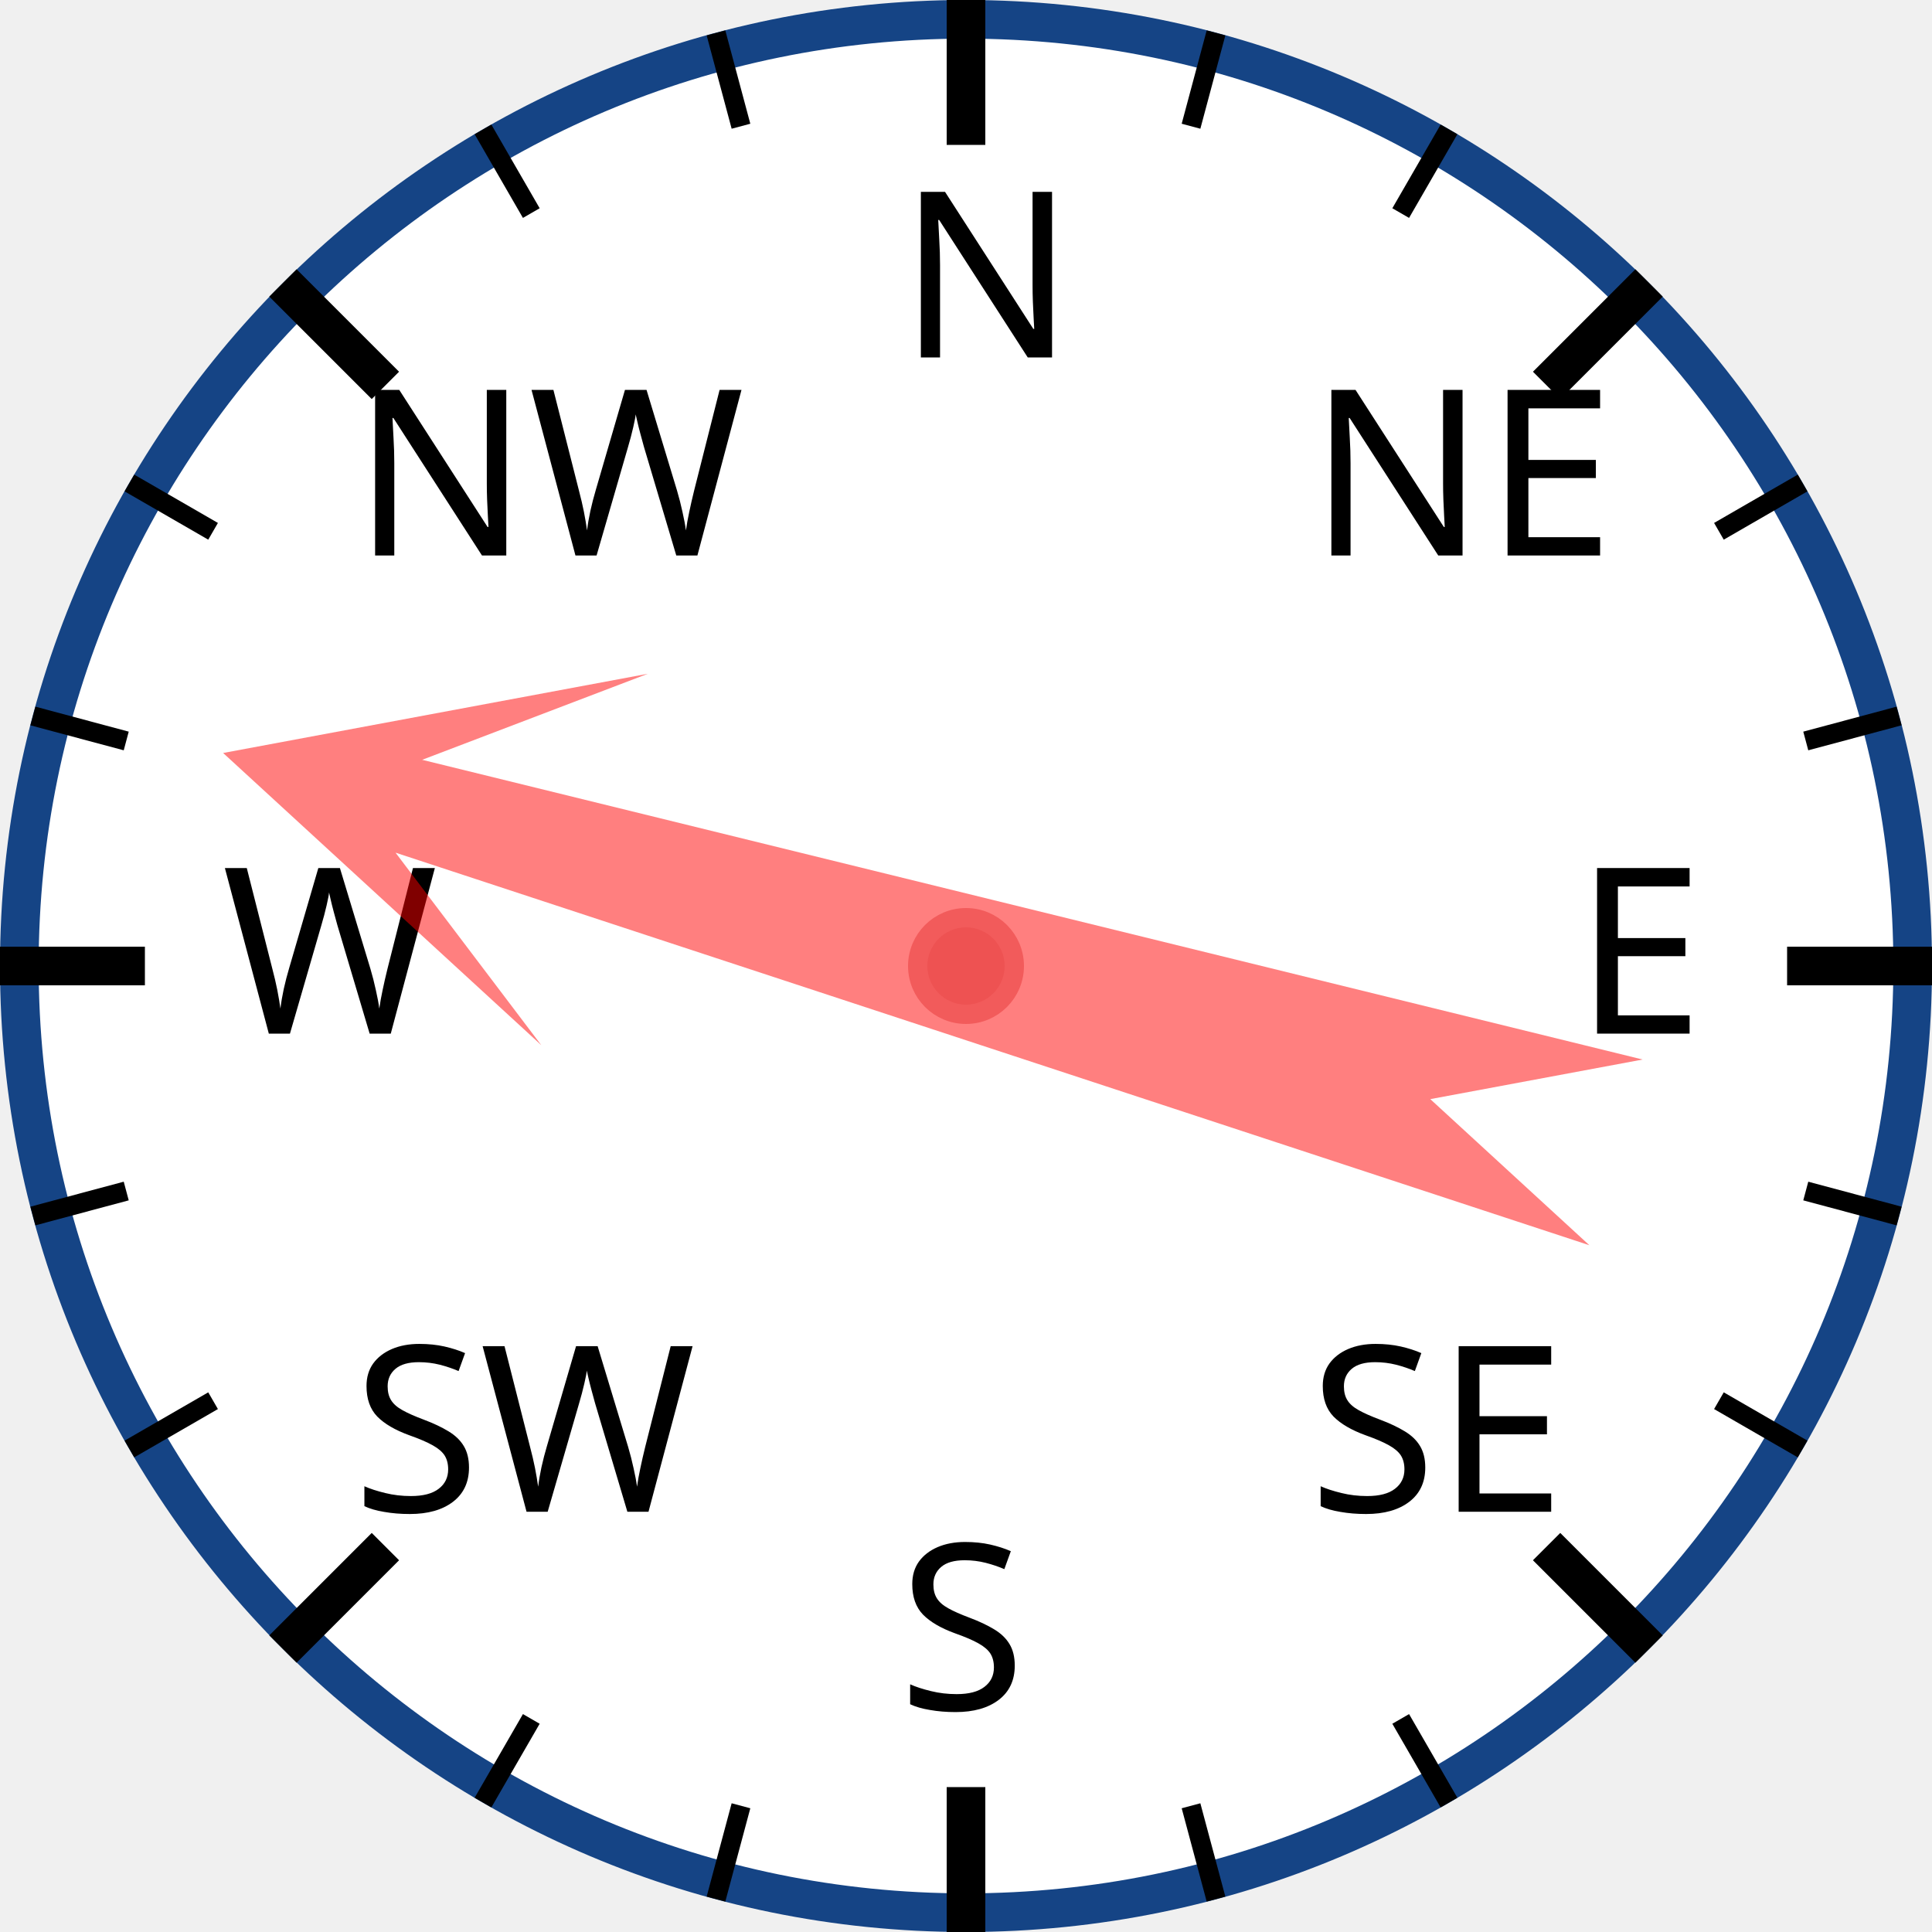
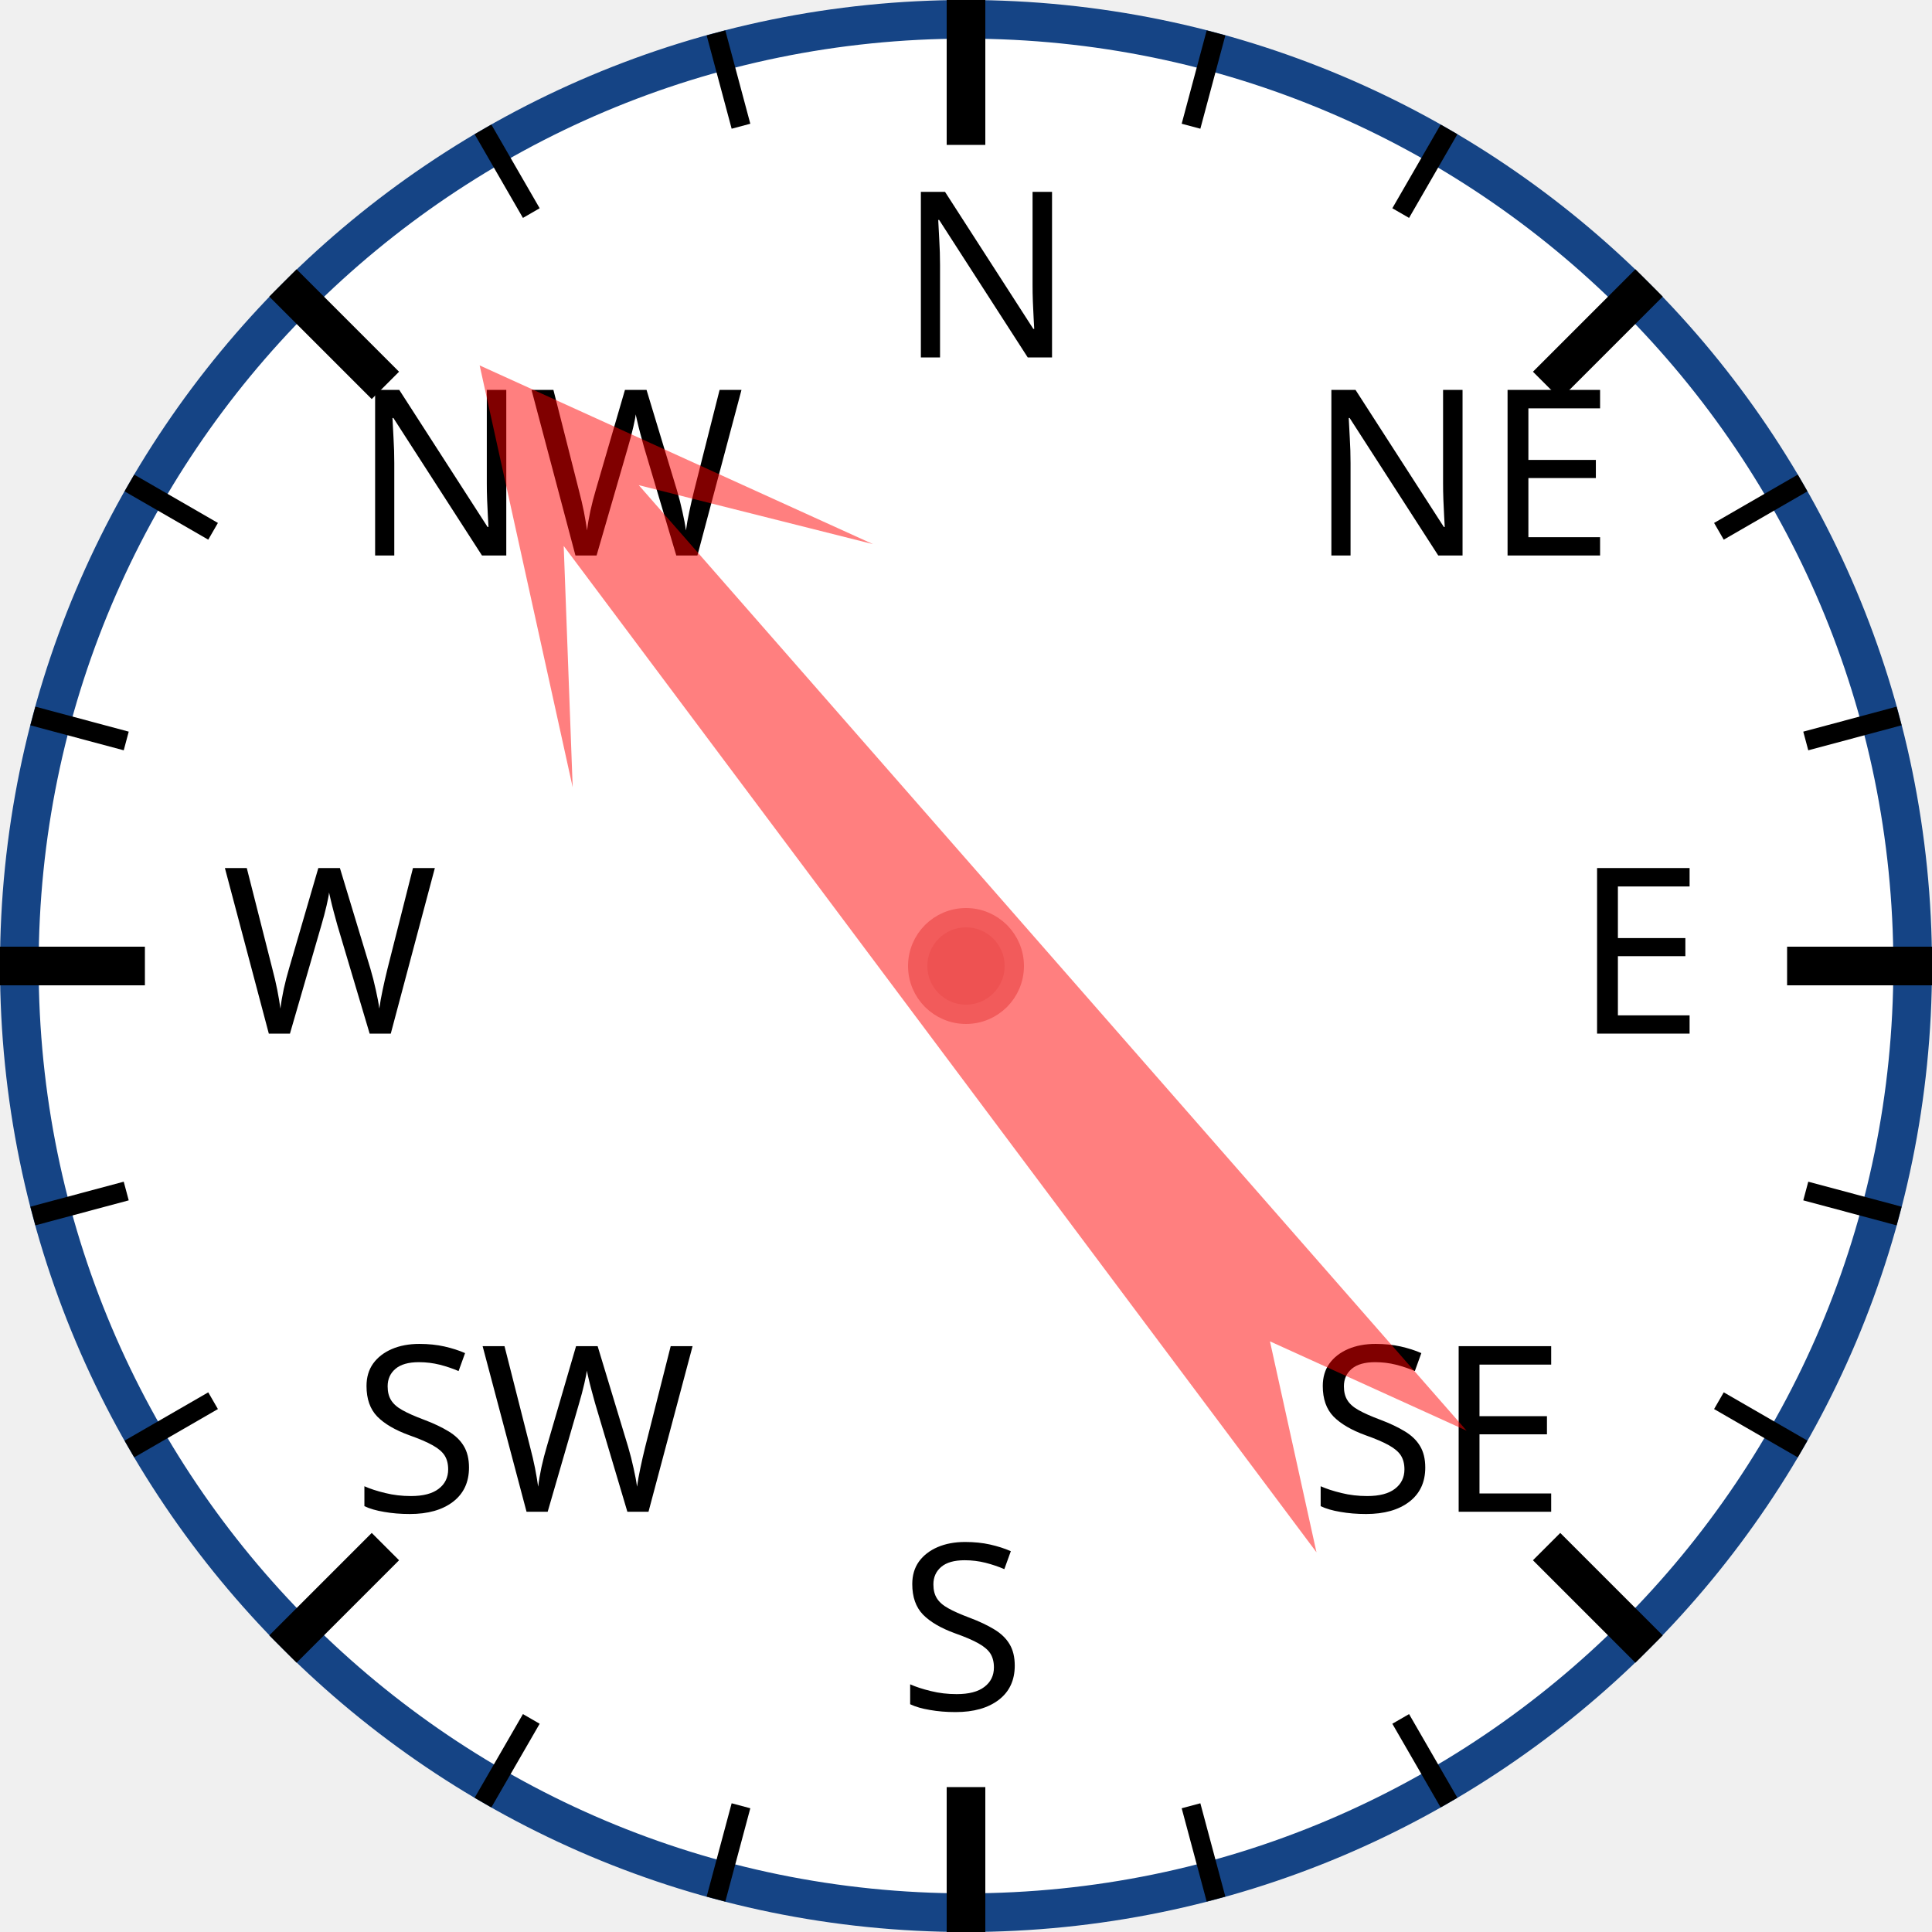
<svg xmlns="http://www.w3.org/2000/svg" width="120px" height="120px" viewBox="0 0 200 200">
  <circle cx="100" cy="100" r="98" style="fill: white; stroke: #154485; stroke-width: 4;" />
  <text x="93.0" y="37.0" style="font-family: sans-serif; font-size: 18pt;">N</text>
  <line x1="100.0" y1="0.0" x2="100.0" y2="15.0" style="stroke: black; stroke-width: 4;" />
  <line x1="74.118" y1="3.407" x2="76.706" y2="13.067" style="stroke: black; stroke-width: 2;" />
  <line x1="50" y1="13.397" x2="55" y2="22.058" style="stroke: black; stroke-width: 2;" />
  <text x="36.503" y="57.503" style="font-family: sans-serif; font-size: 18pt;">NW</text>
  <line x1="29.289" y1="29.289" x2="39.896" y2="39.896" style="stroke: black; stroke-width: 4;" />
  <line x1="13.397" y1="50" x2="22.058" y2="55" style="stroke: black; stroke-width: 2;" />
  <line x1="3.407" y1="74.118" x2="13.067" y2="76.706" style="stroke: black; stroke-width: 2;" />
  <text x="23.0" y="107.0" style="font-family: sans-serif; font-size: 18pt;">W</text>
  <line x1="0.0" y1="100.0" x2="15.0" y2="100.0" style="stroke: black; stroke-width: 4;" />
  <line x1="3.407" y1="125.882" x2="13.067" y2="123.294" style="stroke: black; stroke-width: 2;" />
  <line x1="13.397" y1="150" x2="22.058" y2="145" style="stroke: black; stroke-width: 2;" />
  <text x="36.503" y="156.497" style="font-family: sans-serif; font-size: 18pt;">SW</text>
  <line x1="29.289" y1="170.711" x2="39.896" y2="160.104" style="stroke: black; stroke-width: 4;" />
  <line x1="50" y1="186.603" x2="55" y2="177.942" style="stroke: black; stroke-width: 2;" />
  <line x1="74.118" y1="196.593" x2="76.706" y2="186.933" style="stroke: black; stroke-width: 2;" />
  <text x="93" y="177.0" style="font-family: sans-serif; font-size: 18pt;">S</text>
  <line x1="100" y1="200.0" x2="100" y2="185.0" style="stroke: black; stroke-width: 4;" />
  <line x1="125.882" y1="196.593" x2="123.294" y2="186.933" style="stroke: black; stroke-width: 2;" />
  <line x1="150.0" y1="186.603" x2="145.0" y2="177.942" style="stroke: black; stroke-width: 2;" />
  <text x="135.497" y="156.497" style="font-family: sans-serif; font-size: 18pt;">SE</text>
  <line x1="170.711" y1="170.711" x2="160.104" y2="160.104" style="stroke: black; stroke-width: 4;" />
  <line x1="186.603" y1="150" x2="177.942" y2="145" style="stroke: black; stroke-width: 2;" />
  <line x1="196.593" y1="125.882" x2="186.933" y2="123.294" style="stroke: black; stroke-width: 2;" />
  <text x="163.0" y="107" style="font-family: sans-serif; font-size: 18pt;">E</text>
  <line x1="200.0" y1="100" x2="185.0" y2="100" style="stroke: black; stroke-width: 4;" />
  <line x1="196.593" y1="74.118" x2="186.933" y2="76.706" style="stroke: black; stroke-width: 2;" />
  <line x1="186.603" y1="50" x2="177.942" y2="55" style="stroke: black; stroke-width: 2;" />
  <text x="135.497" y="57.503" style="font-family: sans-serif; font-size: 18pt;">NE</text>
  <line x1="170.711" y1="29.289" x2="160.104" y2="39.896" style="stroke: black; stroke-width: 4;" />
  <line x1="150" y1="13.397" x2="145" y2="22.058" style="stroke: black; stroke-width: 2;" />
  <line x1="125.882" y1="3.407" x2="123.294" y2="13.067" style="stroke: black; stroke-width: 2;" />
-   <polygon points="100 20 120 60 105 40 110 170 100 150 90 170 95 40 80 60" style="fill: red; fill-opacity: 0.5;" transform="rotate(286,100,100)" />
+   <polygon points="100 20 120 60 105 40 110 170 100 150 90 170 95 40 80 60" style="fill: red; fill-opacity: 0.5;" transform="rotate(321,100,100)" />
  <circle cx="100" cy="100" r="5" style="fill: #EE5252; stroke: #F25B5B; stroke-width: 2;" />
</svg>
